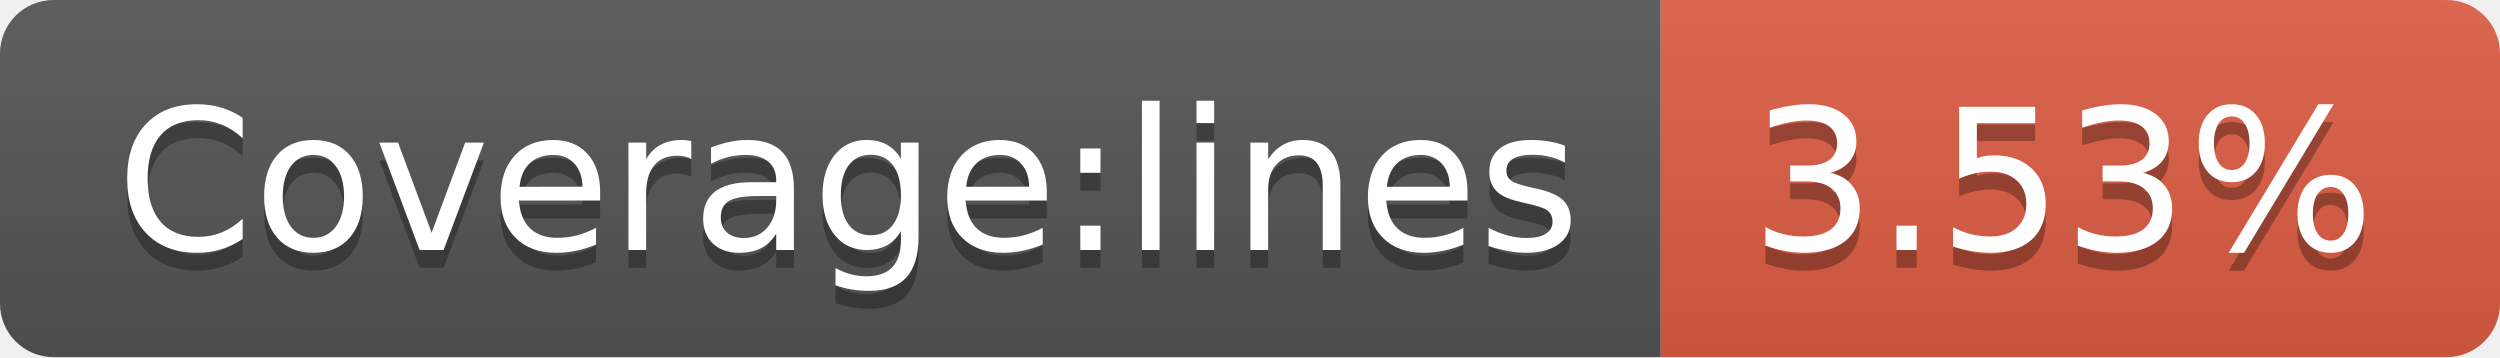
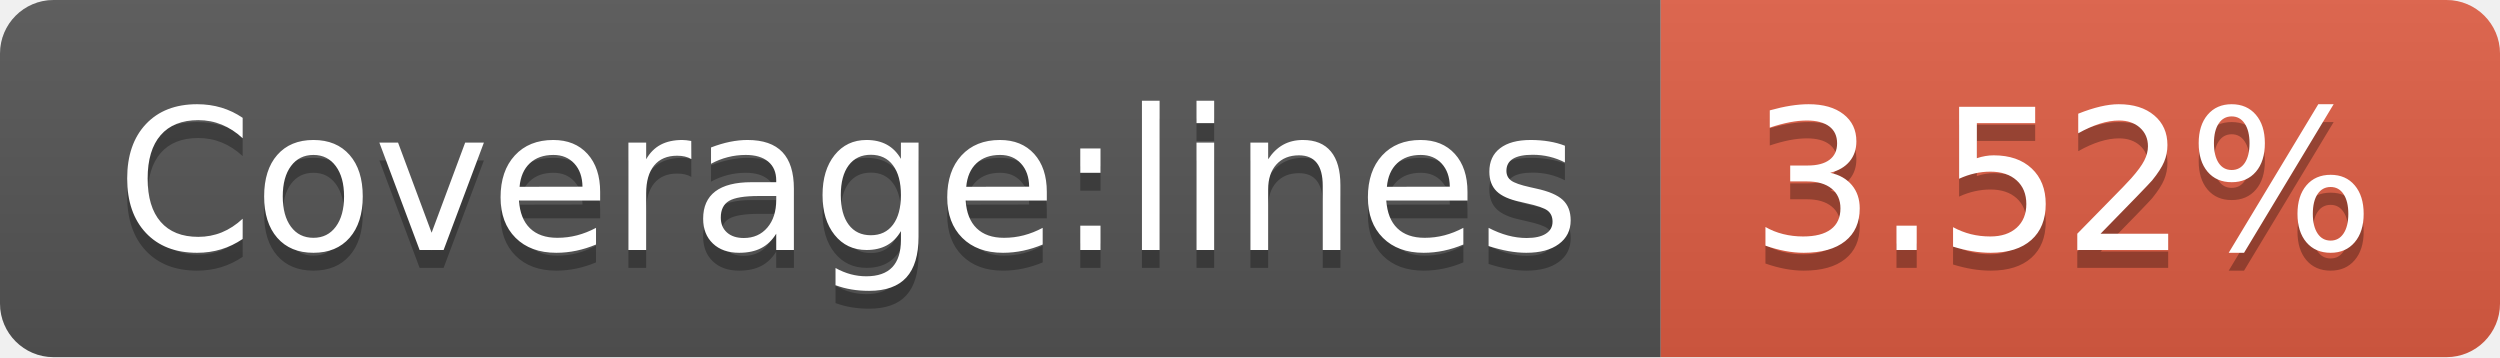
- <svg xmlns="http://www.w3.org/2000/svg" width="140" height="20" role="img" aria-label="Coverage:lines: 3.53%">
+ <svg xmlns="http://www.w3.org/2000/svg" width="140" height="20" role="img" aria-label="Coverage:lines: 3.52%">
  <linearGradient id="s" x2="0" y2="100%">
    <stop offset="0" stop-color="#bbb" stop-opacity=".1" />
    <stop offset="1" stop-opacity=".1" />
  </linearGradient>
  <clipPath id="r">
    <rect width="140" height="20" rx="3" fill="#fff" />
  </clipPath>
  <g clip-path="url(#r)">
    <rect width="93" height="20" fill="#555" />
    <rect x="93" width="47" height="20" fill="#e05d44" />
    <rect width="140" height="20" fill="url(#s)" />
  </g>
  <g fill="#fff" text-anchor="middle" font-family="Verdana,Geneva,DejaVu Sans,sans-serif" text-rendering="geometricPrecision" font-size="110">
    <text aria-hidden="true" x="475" y="150" fill="#010101" fill-opacity=".3" transform="scale(.1)" textLength="830">Coverage:lines</text>
    <text x="475" y="140" transform="scale(.1)" fill="#fff" textLength="830">Coverage:lines</text>
-     <text aria-hidden="true" x="1155" y="150" fill="#010101" fill-opacity=".3" transform="scale(.1)" textLength="370">3.53%</text>
-     <text x="1155" y="140" transform="scale(.1)" fill="#fff" textLength="370">3.53%</text>
+     <text aria-hidden="true" x="1155" y="150" fill="#010101" fill-opacity=".3" transform="scale(.1)" textLength="370">3.52%</text>
+     <text x="1155" y="140" transform="scale(.1)" fill="#fff" textLength="370">3.52%</text>
  </g>
</svg>
